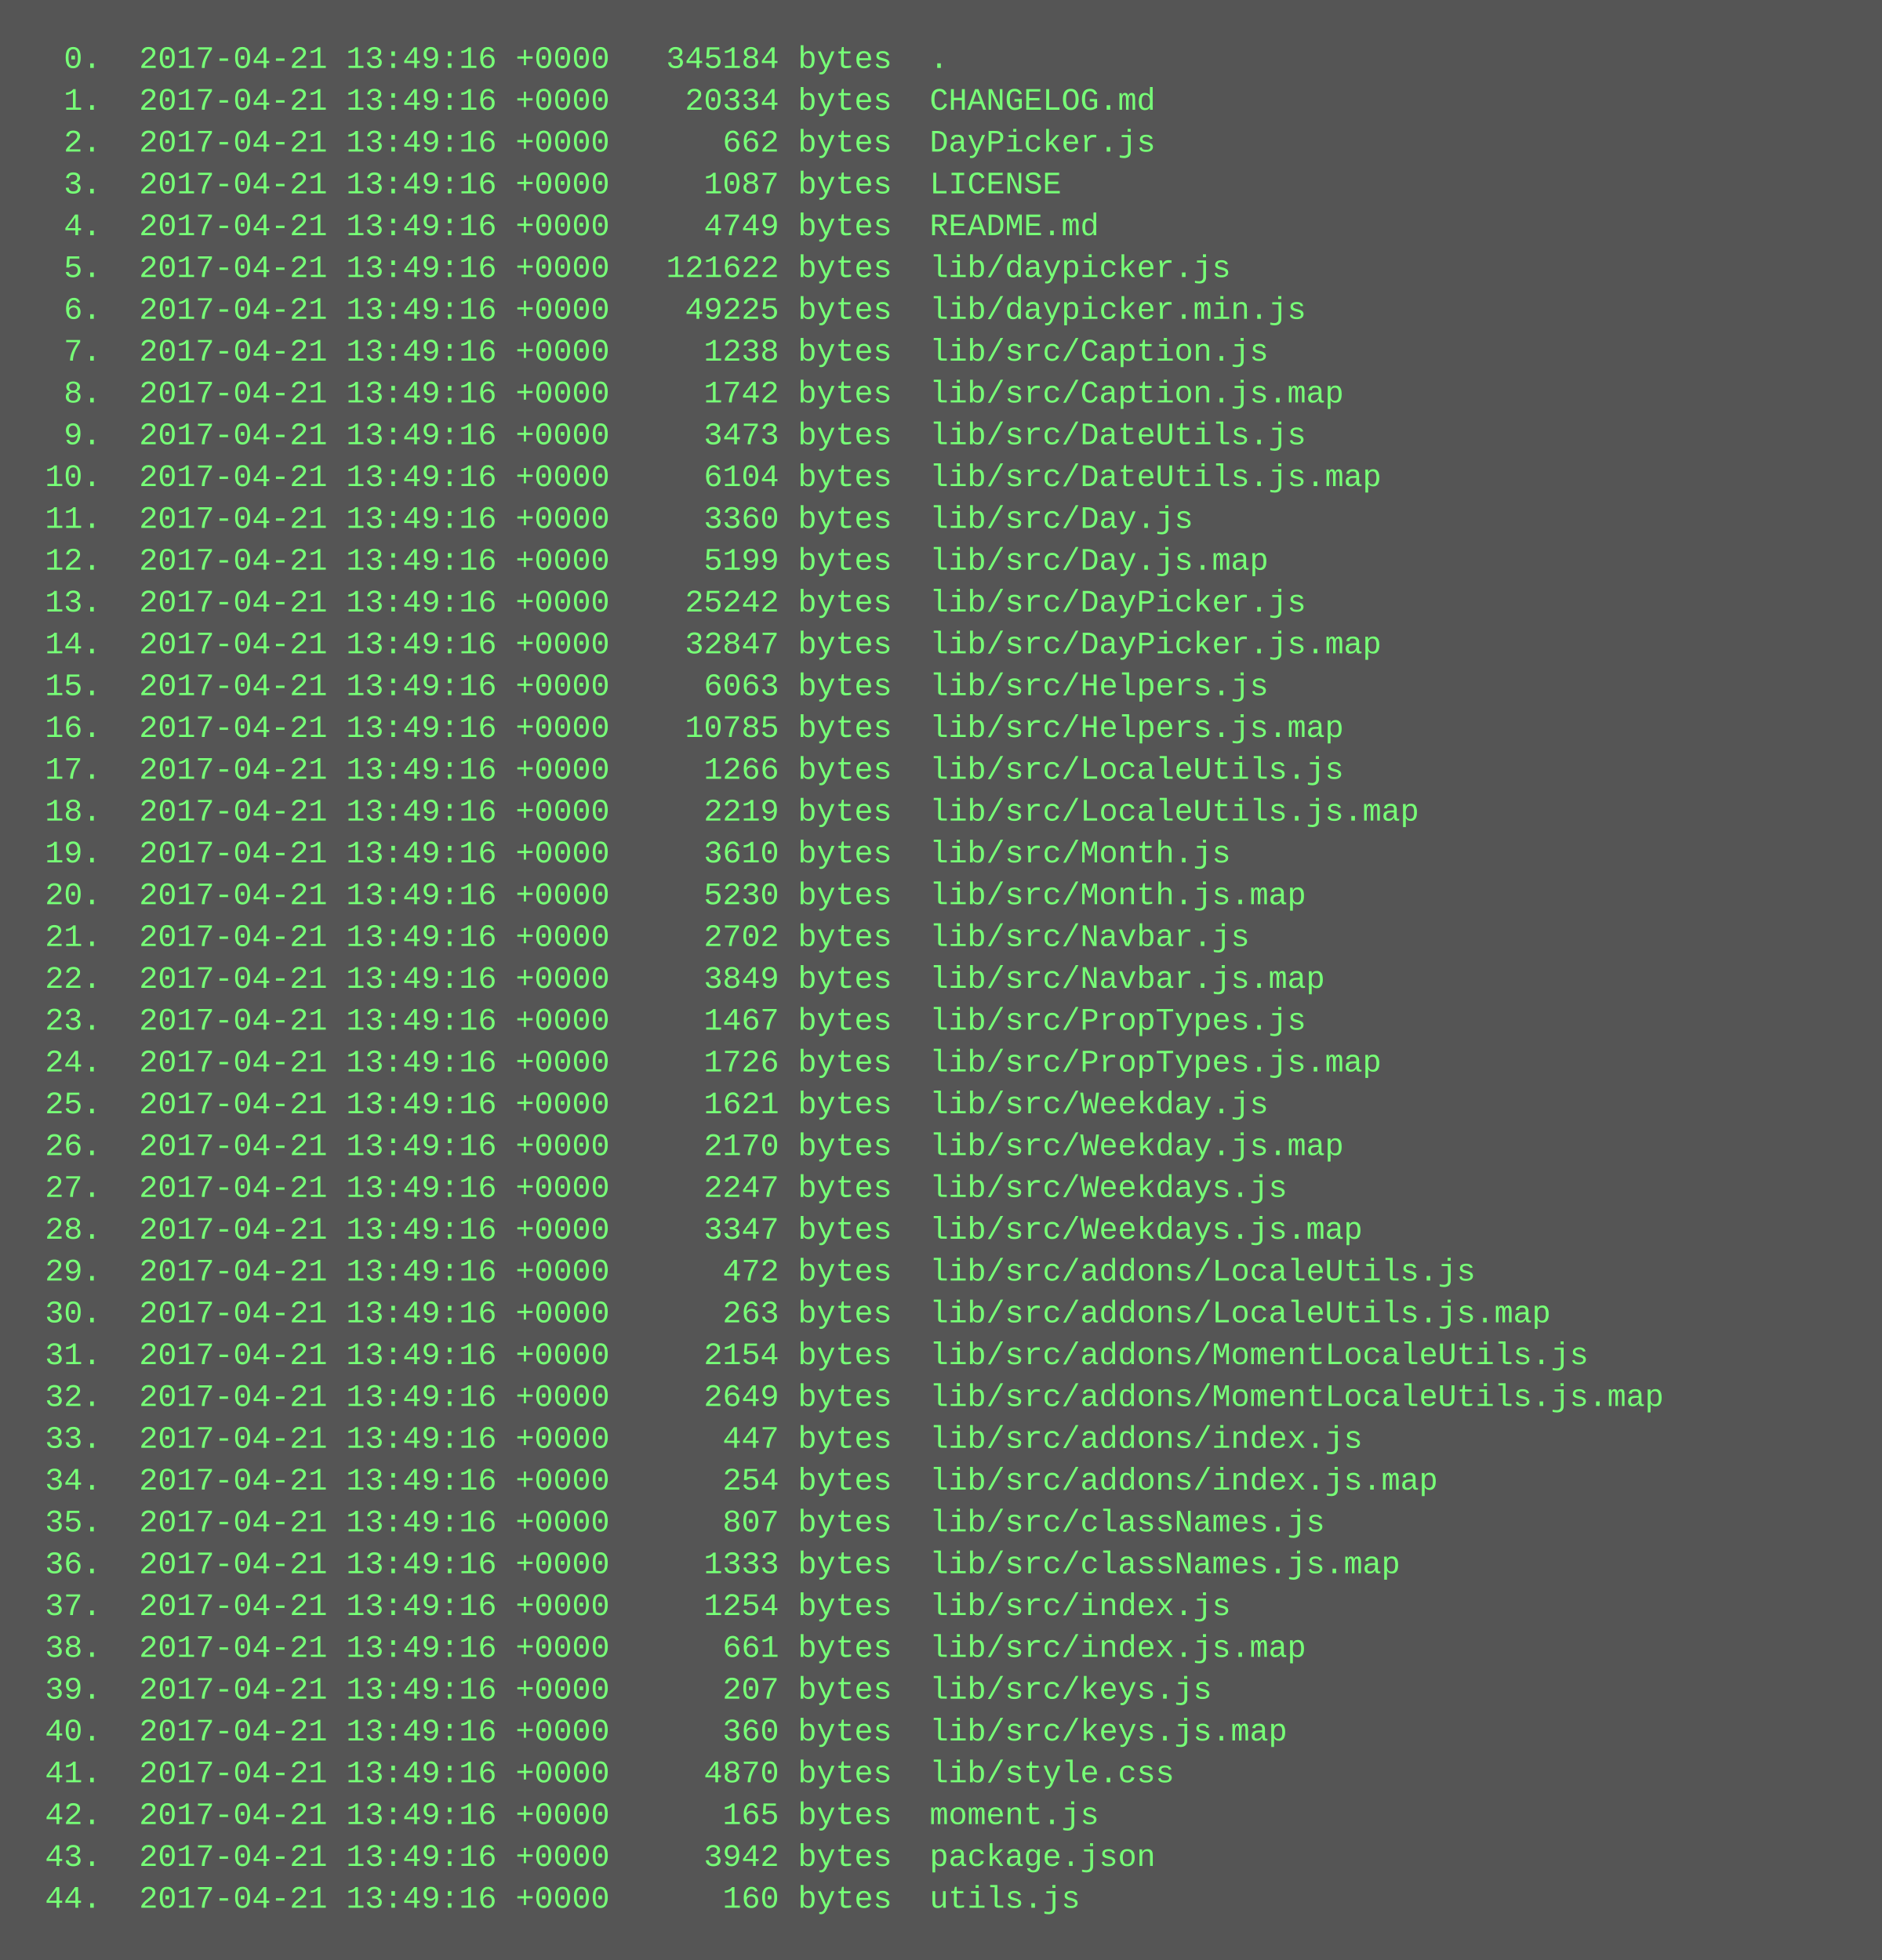
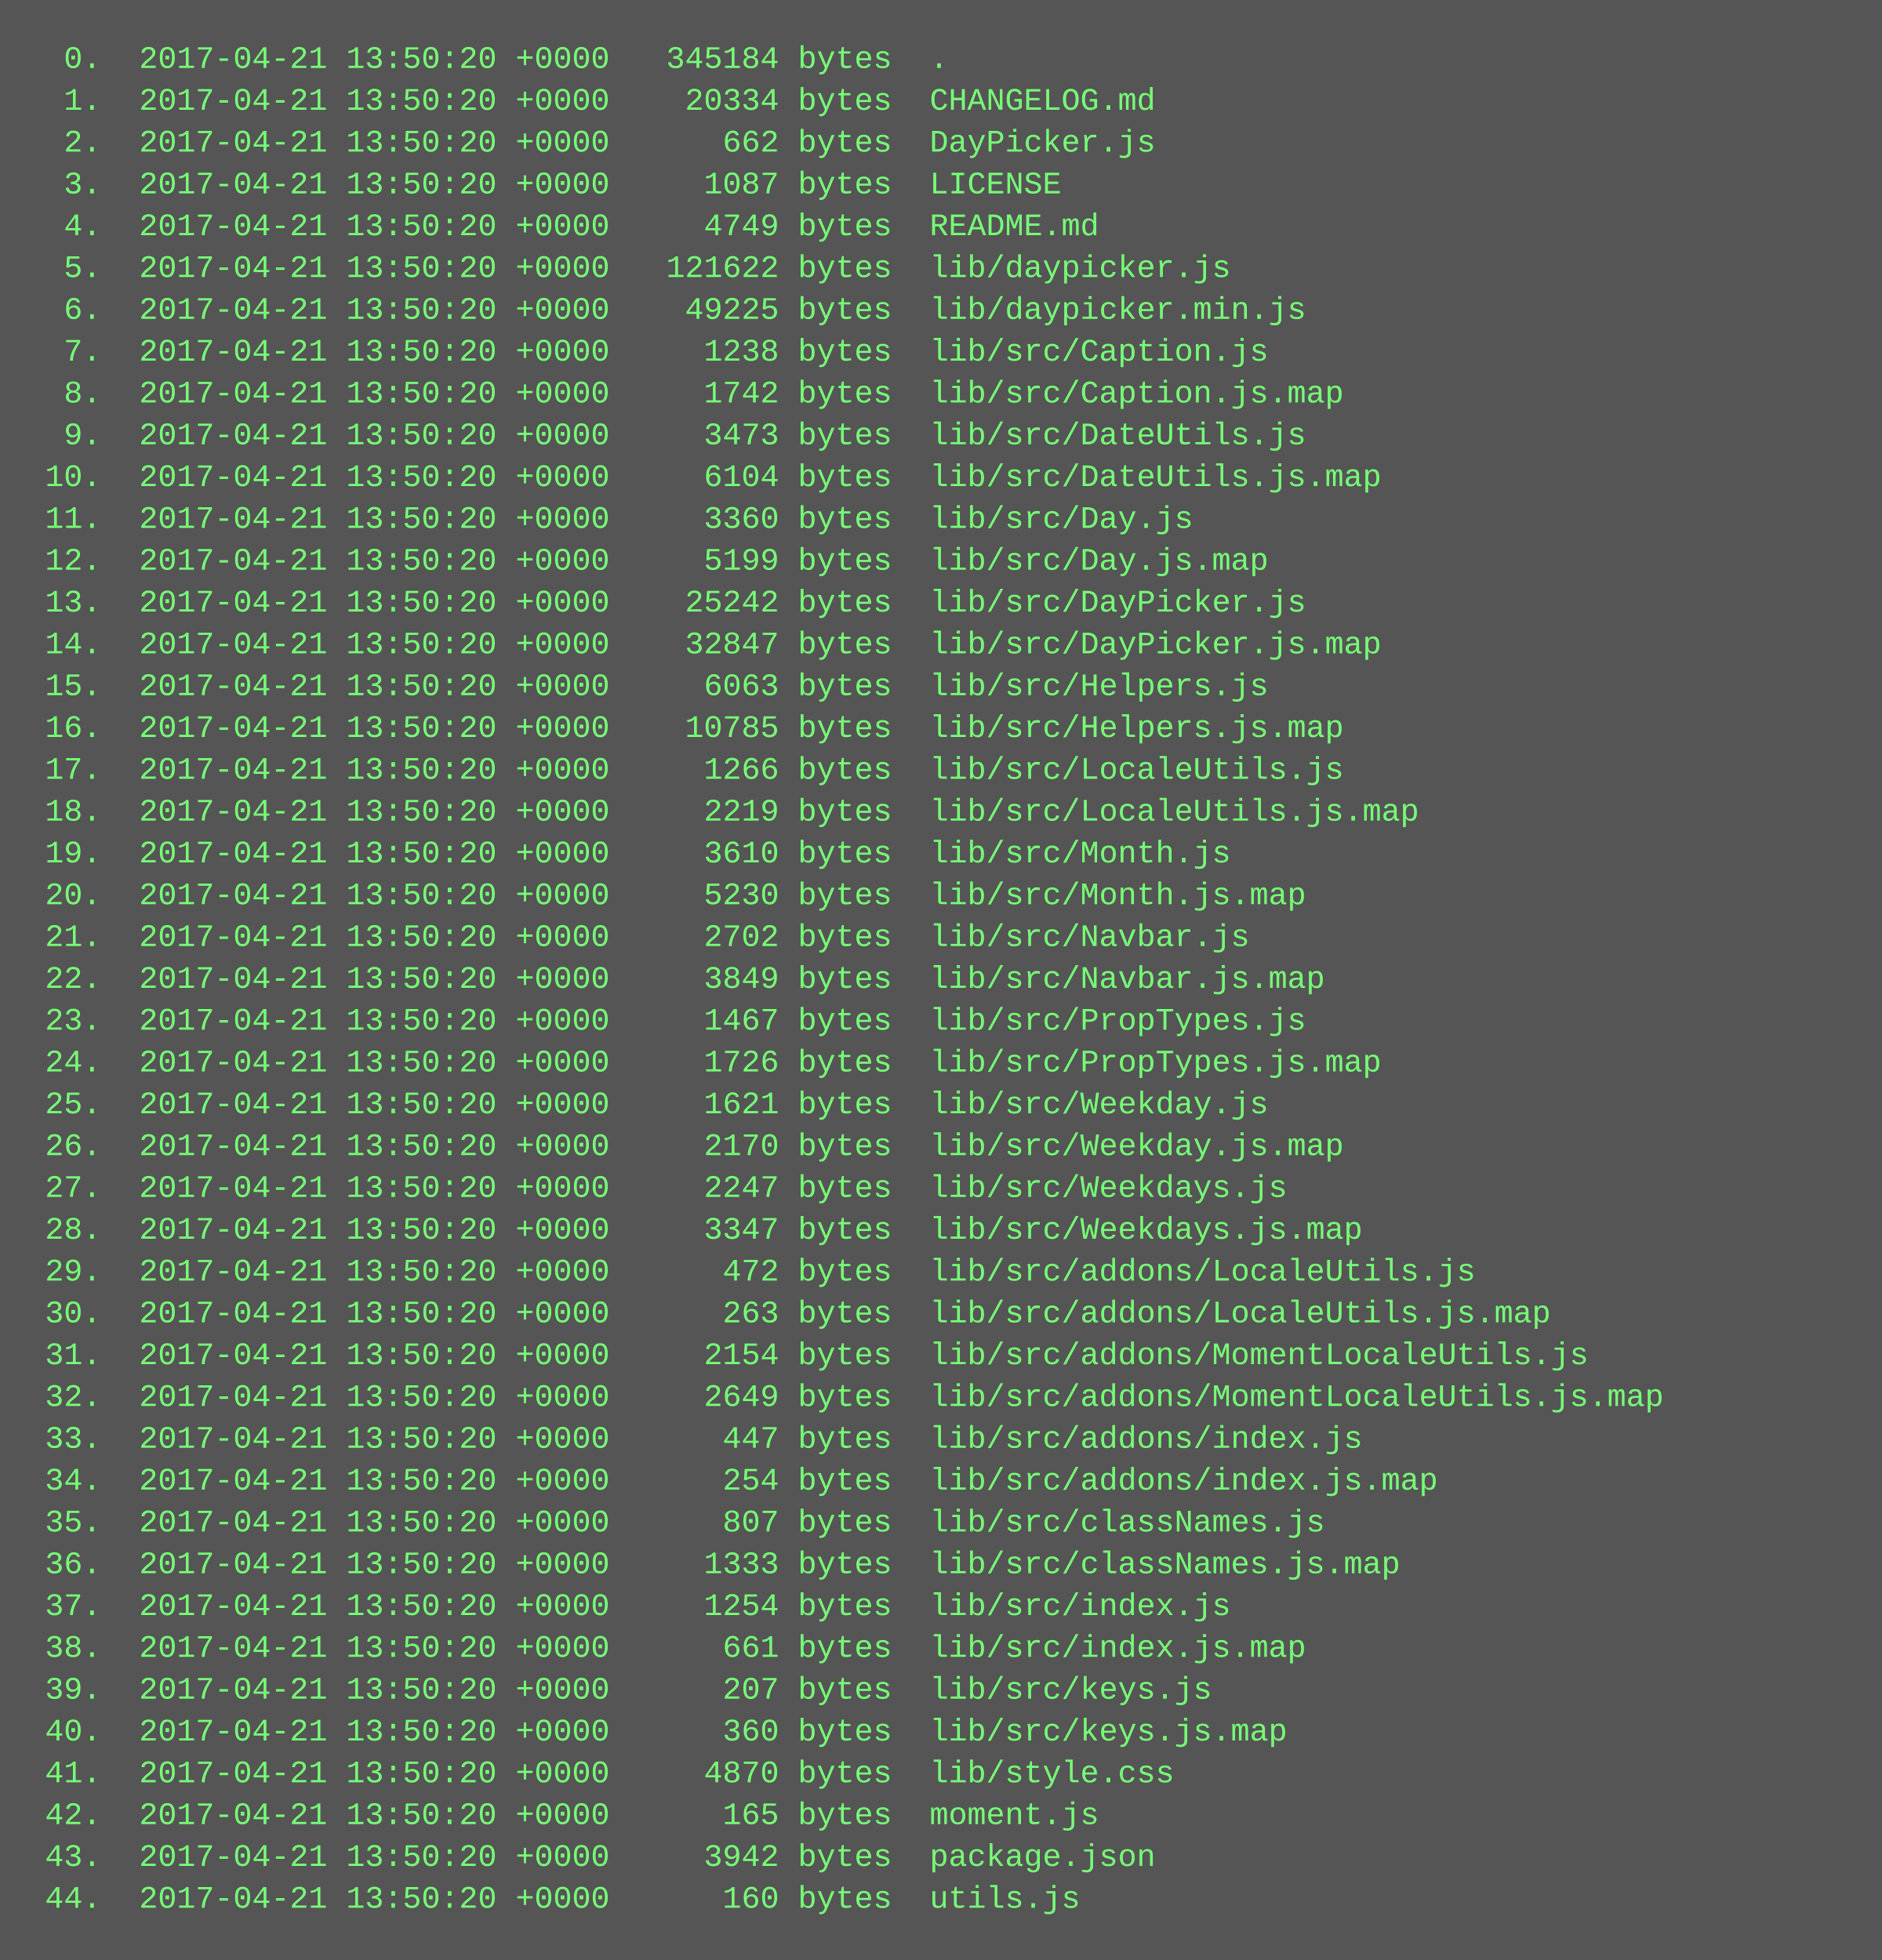
<svg xmlns="http://www.w3.org/2000/svg" height="750" width="720">
  <rect height="750" fill="#555" width="720" />
  <text fill="#7f7" font-family="Courier New" font-size="12" xml:space="preserve">
-     <tspan x="10" y="26">  0.  2017-04-21 13:49:16 +0000   345184 bytes  .</tspan>
-     <tspan x="10" y="42">  1.  2017-04-21 13:49:16 +0000    20334 bytes  CHANGELOG.md</tspan>
-     <tspan x="10" y="58">  2.  2017-04-21 13:49:16 +0000      662 bytes  DayPicker.js</tspan>
-     <tspan x="10" y="74">  3.  2017-04-21 13:49:16 +0000     1087 bytes  LICENSE</tspan>
-     <tspan x="10" y="90">  4.  2017-04-21 13:49:16 +0000     4749 bytes  README.md</tspan>
-     <tspan x="10" y="106">  5.  2017-04-21 13:49:16 +0000   121622 bytes  lib/daypicker.js</tspan>
-     <tspan x="10" y="122">  6.  2017-04-21 13:49:16 +0000    49225 bytes  lib/daypicker.min.js</tspan>
-     <tspan x="10" y="138">  7.  2017-04-21 13:49:16 +0000     1238 bytes  lib/src/Caption.js</tspan>
-     <tspan x="10" y="154">  8.  2017-04-21 13:49:16 +0000     1742 bytes  lib/src/Caption.js.map</tspan>
-     <tspan x="10" y="170">  9.  2017-04-21 13:49:16 +0000     3473 bytes  lib/src/DateUtils.js</tspan>
-     <tspan x="10" y="186"> 10.  2017-04-21 13:49:16 +0000     6104 bytes  lib/src/DateUtils.js.map</tspan>
-     <tspan x="10" y="202"> 11.  2017-04-21 13:49:16 +0000     3360 bytes  lib/src/Day.js</tspan>
-     <tspan x="10" y="218"> 12.  2017-04-21 13:49:16 +0000     5199 bytes  lib/src/Day.js.map</tspan>
-     <tspan x="10" y="234"> 13.  2017-04-21 13:49:16 +0000    25242 bytes  lib/src/DayPicker.js</tspan>
-     <tspan x="10" y="250"> 14.  2017-04-21 13:49:16 +0000    32847 bytes  lib/src/DayPicker.js.map</tspan>
-     <tspan x="10" y="266"> 15.  2017-04-21 13:49:16 +0000     6063 bytes  lib/src/Helpers.js</tspan>
-     <tspan x="10" y="282"> 16.  2017-04-21 13:49:16 +0000    10785 bytes  lib/src/Helpers.js.map</tspan>
-     <tspan x="10" y="298"> 17.  2017-04-21 13:49:16 +0000     1266 bytes  lib/src/LocaleUtils.js</tspan>
-     <tspan x="10" y="314"> 18.  2017-04-21 13:49:16 +0000     2219 bytes  lib/src/LocaleUtils.js.map</tspan>
-     <tspan x="10" y="330"> 19.  2017-04-21 13:49:16 +0000     3610 bytes  lib/src/Month.js</tspan>
-     <tspan x="10" y="346"> 20.  2017-04-21 13:49:16 +0000     5230 bytes  lib/src/Month.js.map</tspan>
-     <tspan x="10" y="362"> 21.  2017-04-21 13:49:16 +0000     2702 bytes  lib/src/Navbar.js</tspan>
-     <tspan x="10" y="378"> 22.  2017-04-21 13:49:16 +0000     3849 bytes  lib/src/Navbar.js.map</tspan>
-     <tspan x="10" y="394"> 23.  2017-04-21 13:49:16 +0000     1467 bytes  lib/src/PropTypes.js</tspan>
-     <tspan x="10" y="410"> 24.  2017-04-21 13:49:16 +0000     1726 bytes  lib/src/PropTypes.js.map</tspan>
-     <tspan x="10" y="426"> 25.  2017-04-21 13:49:16 +0000     1621 bytes  lib/src/Weekday.js</tspan>
-     <tspan x="10" y="442"> 26.  2017-04-21 13:49:16 +0000     2170 bytes  lib/src/Weekday.js.map</tspan>
-     <tspan x="10" y="458"> 27.  2017-04-21 13:49:16 +0000     2247 bytes  lib/src/Weekdays.js</tspan>
-     <tspan x="10" y="474"> 28.  2017-04-21 13:49:16 +0000     3347 bytes  lib/src/Weekdays.js.map</tspan>
-     <tspan x="10" y="490"> 29.  2017-04-21 13:49:16 +0000      472 bytes  lib/src/addons/LocaleUtils.js</tspan>
-     <tspan x="10" y="506"> 30.  2017-04-21 13:49:16 +0000      263 bytes  lib/src/addons/LocaleUtils.js.map</tspan>
-     <tspan x="10" y="522"> 31.  2017-04-21 13:49:16 +0000     2154 bytes  lib/src/addons/MomentLocaleUtils.js</tspan>
-     <tspan x="10" y="538"> 32.  2017-04-21 13:49:16 +0000     2649 bytes  lib/src/addons/MomentLocaleUtils.js.map</tspan>
-     <tspan x="10" y="554"> 33.  2017-04-21 13:49:16 +0000      447 bytes  lib/src/addons/index.js</tspan>
-     <tspan x="10" y="570"> 34.  2017-04-21 13:49:16 +0000      254 bytes  lib/src/addons/index.js.map</tspan>
-     <tspan x="10" y="586"> 35.  2017-04-21 13:49:16 +0000      807 bytes  lib/src/classNames.js</tspan>
-     <tspan x="10" y="602"> 36.  2017-04-21 13:49:16 +0000     1333 bytes  lib/src/classNames.js.map</tspan>
-     <tspan x="10" y="618"> 37.  2017-04-21 13:49:16 +0000     1254 bytes  lib/src/index.js</tspan>
-     <tspan x="10" y="634"> 38.  2017-04-21 13:49:16 +0000      661 bytes  lib/src/index.js.map</tspan>
-     <tspan x="10" y="650"> 39.  2017-04-21 13:49:16 +0000      207 bytes  lib/src/keys.js</tspan>
-     <tspan x="10" y="666"> 40.  2017-04-21 13:49:16 +0000      360 bytes  lib/src/keys.js.map</tspan>
-     <tspan x="10" y="682"> 41.  2017-04-21 13:49:16 +0000     4870 bytes  lib/style.css</tspan>
-     <tspan x="10" y="698"> 42.  2017-04-21 13:49:16 +0000      165 bytes  moment.js</tspan>
-     <tspan x="10" y="714"> 43.  2017-04-21 13:49:16 +0000     3942 bytes  package.json</tspan>
-     <tspan x="10" y="730"> 44.  2017-04-21 13:49:16 +0000      160 bytes  utils.js</tspan>
+     <tspan x="10" y="26">  0.  2017-04-21 13:50:20 +0000   345184 bytes  .</tspan>
+     <tspan x="10" y="42">  1.  2017-04-21 13:50:20 +0000    20334 bytes  CHANGELOG.md</tspan>
+     <tspan x="10" y="58">  2.  2017-04-21 13:50:20 +0000      662 bytes  DayPicker.js</tspan>
+     <tspan x="10" y="74">  3.  2017-04-21 13:50:20 +0000     1087 bytes  LICENSE</tspan>
+     <tspan x="10" y="90">  4.  2017-04-21 13:50:20 +0000     4749 bytes  README.md</tspan>
+     <tspan x="10" y="106">  5.  2017-04-21 13:50:20 +0000   121622 bytes  lib/daypicker.js</tspan>
+     <tspan x="10" y="122">  6.  2017-04-21 13:50:20 +0000    49225 bytes  lib/daypicker.min.js</tspan>
+     <tspan x="10" y="138">  7.  2017-04-21 13:50:20 +0000     1238 bytes  lib/src/Caption.js</tspan>
+     <tspan x="10" y="154">  8.  2017-04-21 13:50:20 +0000     1742 bytes  lib/src/Caption.js.map</tspan>
+     <tspan x="10" y="170">  9.  2017-04-21 13:50:20 +0000     3473 bytes  lib/src/DateUtils.js</tspan>
+     <tspan x="10" y="186"> 10.  2017-04-21 13:50:20 +0000     6104 bytes  lib/src/DateUtils.js.map</tspan>
+     <tspan x="10" y="202"> 11.  2017-04-21 13:50:20 +0000     3360 bytes  lib/src/Day.js</tspan>
+     <tspan x="10" y="218"> 12.  2017-04-21 13:50:20 +0000     5199 bytes  lib/src/Day.js.map</tspan>
+     <tspan x="10" y="234"> 13.  2017-04-21 13:50:20 +0000    25242 bytes  lib/src/DayPicker.js</tspan>
+     <tspan x="10" y="250"> 14.  2017-04-21 13:50:20 +0000    32847 bytes  lib/src/DayPicker.js.map</tspan>
+     <tspan x="10" y="266"> 15.  2017-04-21 13:50:20 +0000     6063 bytes  lib/src/Helpers.js</tspan>
+     <tspan x="10" y="282"> 16.  2017-04-21 13:50:20 +0000    10785 bytes  lib/src/Helpers.js.map</tspan>
+     <tspan x="10" y="298"> 17.  2017-04-21 13:50:20 +0000     1266 bytes  lib/src/LocaleUtils.js</tspan>
+     <tspan x="10" y="314"> 18.  2017-04-21 13:50:20 +0000     2219 bytes  lib/src/LocaleUtils.js.map</tspan>
+     <tspan x="10" y="330"> 19.  2017-04-21 13:50:20 +0000     3610 bytes  lib/src/Month.js</tspan>
+     <tspan x="10" y="346"> 20.  2017-04-21 13:50:20 +0000     5230 bytes  lib/src/Month.js.map</tspan>
+     <tspan x="10" y="362"> 21.  2017-04-21 13:50:20 +0000     2702 bytes  lib/src/Navbar.js</tspan>
+     <tspan x="10" y="378"> 22.  2017-04-21 13:50:20 +0000     3849 bytes  lib/src/Navbar.js.map</tspan>
+     <tspan x="10" y="394"> 23.  2017-04-21 13:50:20 +0000     1467 bytes  lib/src/PropTypes.js</tspan>
+     <tspan x="10" y="410"> 24.  2017-04-21 13:50:20 +0000     1726 bytes  lib/src/PropTypes.js.map</tspan>
+     <tspan x="10" y="426"> 25.  2017-04-21 13:50:20 +0000     1621 bytes  lib/src/Weekday.js</tspan>
+     <tspan x="10" y="442"> 26.  2017-04-21 13:50:20 +0000     2170 bytes  lib/src/Weekday.js.map</tspan>
+     <tspan x="10" y="458"> 27.  2017-04-21 13:50:20 +0000     2247 bytes  lib/src/Weekdays.js</tspan>
+     <tspan x="10" y="474"> 28.  2017-04-21 13:50:20 +0000     3347 bytes  lib/src/Weekdays.js.map</tspan>
+     <tspan x="10" y="490"> 29.  2017-04-21 13:50:20 +0000      472 bytes  lib/src/addons/LocaleUtils.js</tspan>
+     <tspan x="10" y="506"> 30.  2017-04-21 13:50:20 +0000      263 bytes  lib/src/addons/LocaleUtils.js.map</tspan>
+     <tspan x="10" y="522"> 31.  2017-04-21 13:50:20 +0000     2154 bytes  lib/src/addons/MomentLocaleUtils.js</tspan>
+     <tspan x="10" y="538"> 32.  2017-04-21 13:50:20 +0000     2649 bytes  lib/src/addons/MomentLocaleUtils.js.map</tspan>
+     <tspan x="10" y="554"> 33.  2017-04-21 13:50:20 +0000      447 bytes  lib/src/addons/index.js</tspan>
+     <tspan x="10" y="570"> 34.  2017-04-21 13:50:20 +0000      254 bytes  lib/src/addons/index.js.map</tspan>
+     <tspan x="10" y="586"> 35.  2017-04-21 13:50:20 +0000      807 bytes  lib/src/classNames.js</tspan>
+     <tspan x="10" y="602"> 36.  2017-04-21 13:50:20 +0000     1333 bytes  lib/src/classNames.js.map</tspan>
+     <tspan x="10" y="618"> 37.  2017-04-21 13:50:20 +0000     1254 bytes  lib/src/index.js</tspan>
+     <tspan x="10" y="634"> 38.  2017-04-21 13:50:20 +0000      661 bytes  lib/src/index.js.map</tspan>
+     <tspan x="10" y="650"> 39.  2017-04-21 13:50:20 +0000      207 bytes  lib/src/keys.js</tspan>
+     <tspan x="10" y="666"> 40.  2017-04-21 13:50:20 +0000      360 bytes  lib/src/keys.js.map</tspan>
+     <tspan x="10" y="682"> 41.  2017-04-21 13:50:20 +0000     4870 bytes  lib/style.css</tspan>
+     <tspan x="10" y="698"> 42.  2017-04-21 13:50:20 +0000      165 bytes  moment.js</tspan>
+     <tspan x="10" y="714"> 43.  2017-04-21 13:50:20 +0000     3942 bytes  package.json</tspan>
+     <tspan x="10" y="730"> 44.  2017-04-21 13:50:20 +0000      160 bytes  utils.js</tspan>
  </text>
</svg>
